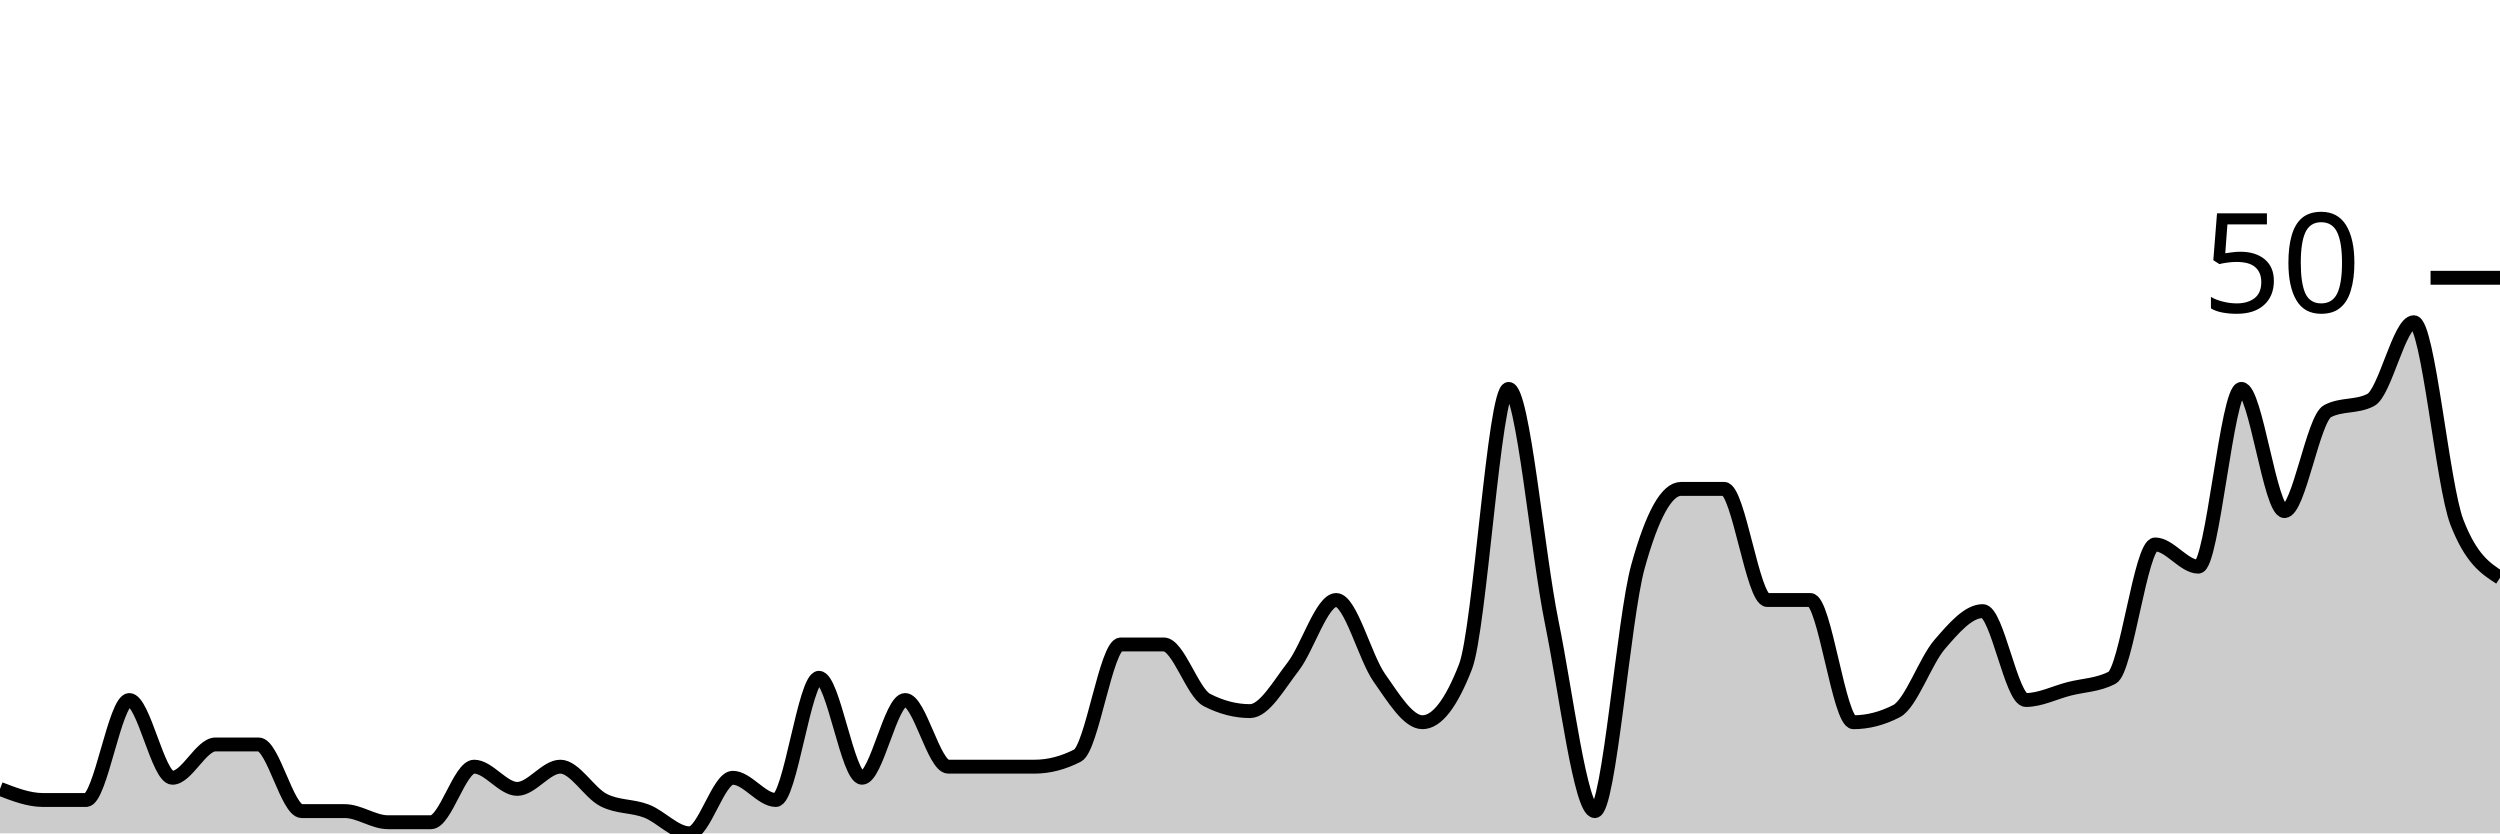
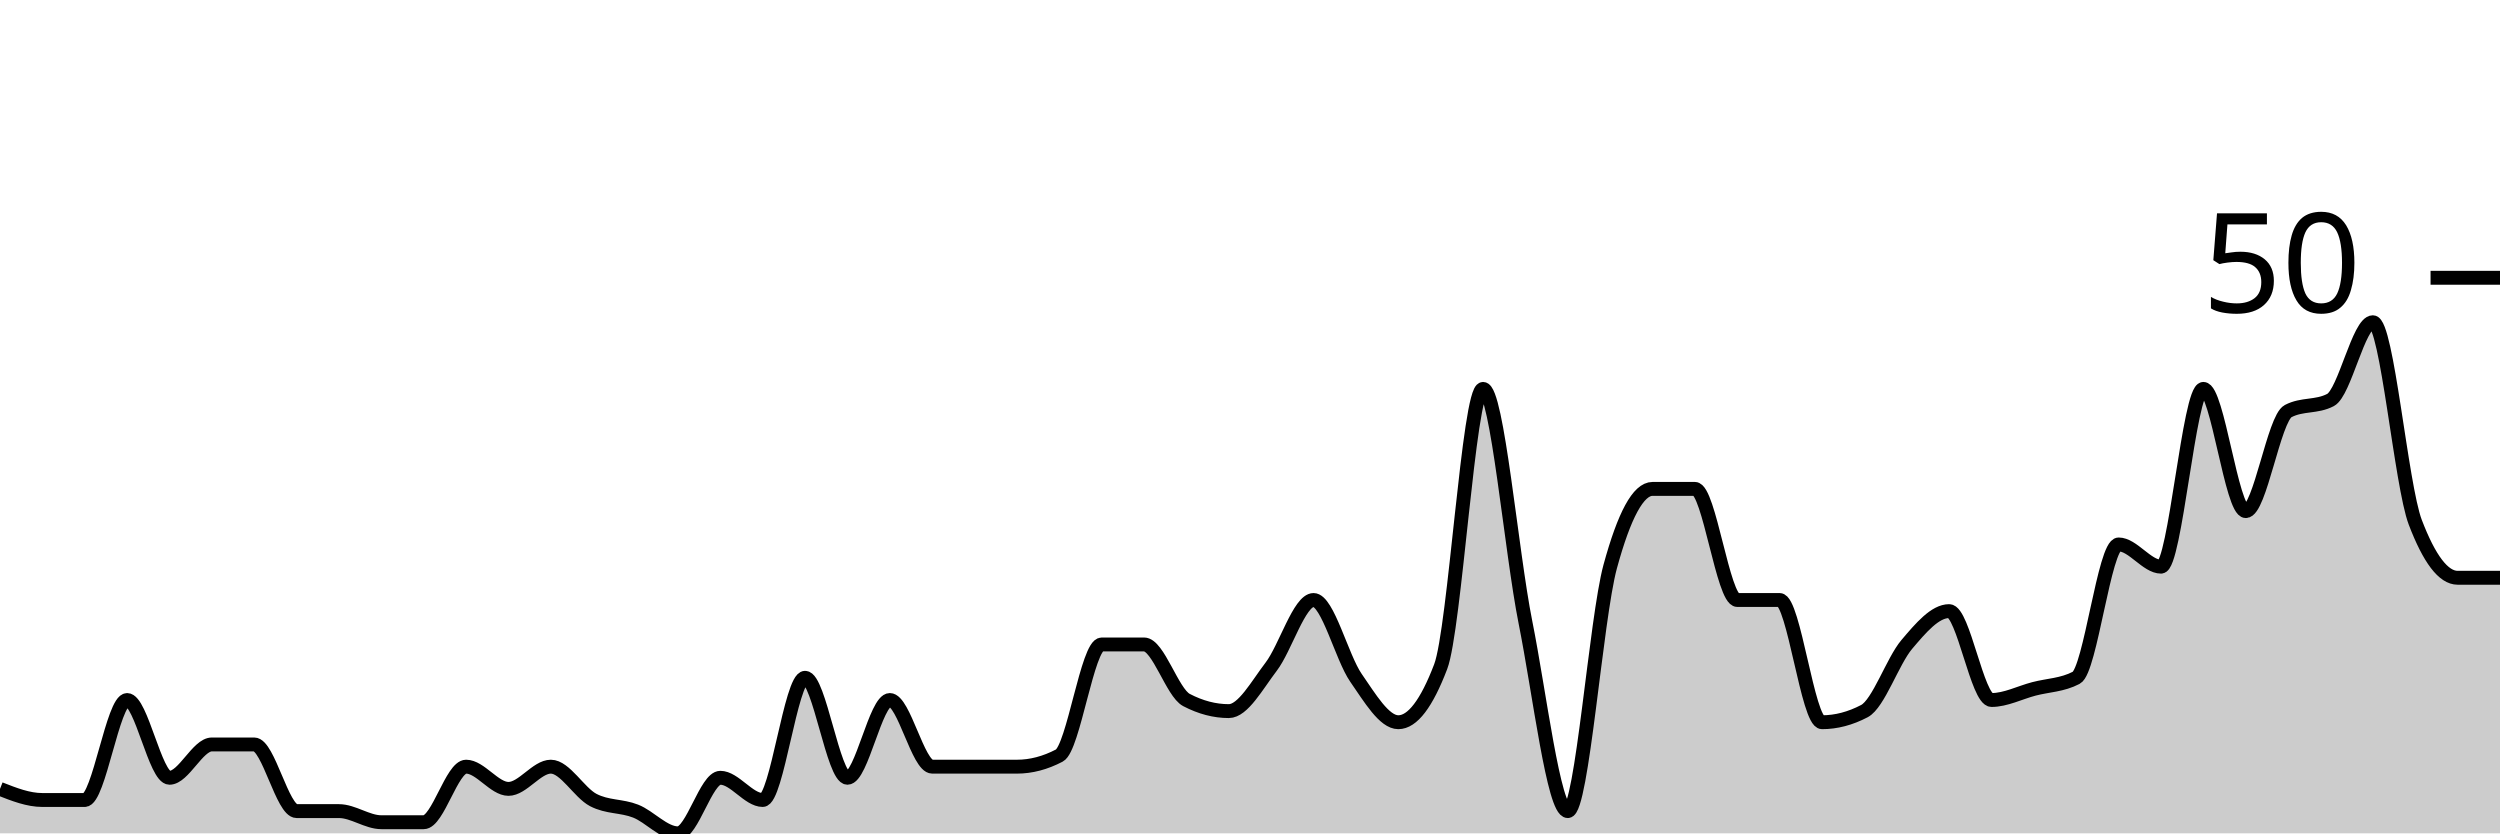
<svg xmlns="http://www.w3.org/2000/svg" viewBox="0 0 180 60">
  <g transform="translate(0,20)">
-     <path class="area" fill="rgba(0, 0, 0, 0.2)" d="M0,36.8C1.034,37.2,2.069,37.6,3.103,37.6C4.138,37.6,5.172,37.6,6.207,37.6C7.241,37.6,8.276,30.4,9.31,30.4C10.345,30.4,11.379,36,12.414,36C13.448,36,14.483,33.6,15.517,33.6C16.552,33.6,17.586,33.6,18.621,33.6C19.655,33.6,20.69,38.4,21.724,38.4C22.759,38.4,23.793,38.4,24.828,38.4C25.862,38.4,26.897,39.2,27.931,39.2C28.966,39.2,30,39.2,31.034,39.2C32.069,39.2,33.103,35.2,34.138,35.2C35.172,35.2,36.207,36.8,37.241,36.8C38.276,36.8,39.31,35.2,40.345,35.2C41.379,35.2,42.414,37.067,43.448,37.6C44.483,38.133,45.517,38,46.552,38.4C47.586,38.8,48.621,40,49.655,40C50.69,40,51.724,36,52.759,36C53.793,36,54.828,37.6,55.862,37.6C56.897,37.6,57.931,28.8,58.966,28.8C60,28.8,61.034,36,62.069,36C63.103,36,64.138,30.4,65.172,30.4C66.207,30.4,67.241,35.2,68.276,35.2C69.31,35.2,70.345,35.2,71.379,35.2C72.414,35.2,73.448,35.2,74.483,35.2C75.517,35.2,76.552,34.933,77.586,34.4C78.621,33.867,79.655,26.4,80.69,26.4C81.724,26.4,82.759,26.4,83.793,26.4C84.828,26.4,85.862,29.867,86.897,30.4C87.931,30.933,88.966,31.2,90,31.2C91.034,31.2,92.069,29.333,93.103,28C94.138,26.667,95.172,23.2,96.207,23.2C97.241,23.2,98.276,27.333,99.31,28.8C100.345,30.267,101.379,32,102.414,32C103.448,32,104.483,30.667,105.517,28C106.552,25.333,107.586,8,108.621,8C109.655,8,110.69,19.733,111.724,24.8C112.759,29.867,113.793,38.4,114.828,38.4C115.862,38.4,116.897,24.533,117.931,20.8C118.966,17.067,120,15.2,121.034,15.2C122.069,15.2,123.103,15.2,124.138,15.2C125.172,15.2,126.207,23.2,127.241,23.2C128.276,23.2,129.31,23.2,130.345,23.2C131.379,23.2,132.414,32,133.448,32C134.483,32,135.517,31.733,136.552,31.2C137.586,30.667,138.621,27.6,139.655,26.4C140.69,25.2,141.724,24,142.759,24C143.793,24,144.828,30.4,145.862,30.4C146.897,30.4,147.931,29.867,148.966,29.6C150,29.333,151.034,29.333,152.069,28.8C153.103,28.267,154.138,19.2,155.172,19.2C156.207,19.2,157.241,20.8,158.276,20.8C159.31,20.8,160.345,8,161.379,8C162.414,8,163.448,16.8,164.483,16.8C165.517,16.8,166.552,10.133,167.586,9.6C168.621,9.067,169.655,9.333,170.69,8.8C171.724,8.267,172.759,3.2,173.793,3.2C174.828,3.2,175.862,14.933,176.897,17.6C177.931,20.267,178.966,20.933,180,21.6L180,40C178.966,40,177.931,40,176.897,40C175.862,40,174.828,40,173.793,40C172.759,40,171.724,40,170.69,40C169.655,40,168.621,40,167.586,40C166.552,40,165.517,40,164.483,40C163.448,40,162.414,40,161.379,40C160.345,40,159.31,40,158.276,40C157.241,40,156.207,40,155.172,40C154.138,40,153.103,40,152.069,40C151.034,40,150,40,148.966,40C147.931,40,146.897,40,145.862,40C144.828,40,143.793,40,142.759,40C141.724,40,140.69,40,139.655,40C138.621,40,137.586,40,136.552,40C135.517,40,134.483,40,133.448,40C132.414,40,131.379,40,130.345,40C129.31,40,128.276,40,127.241,40C126.207,40,125.172,40,124.138,40C123.103,40,122.069,40,121.034,40C120,40,118.966,40,117.931,40C116.897,40,115.862,40,114.828,40C113.793,40,112.759,40,111.724,40C110.69,40,109.655,40,108.621,40C107.586,40,106.552,40,105.517,40C104.483,40,103.448,40,102.414,40C101.379,40,100.345,40,99.31,40C98.276,40,97.241,40,96.207,40C95.172,40,94.138,40,93.103,40C92.069,40,91.034,40,90,40C88.966,40,87.931,40,86.897,40C85.862,40,84.828,40,83.793,40C82.759,40,81.724,40,80.69,40C79.655,40,78.621,40,77.586,40C76.552,40,75.517,40,74.483,40C73.448,40,72.414,40,71.379,40C70.345,40,69.31,40,68.276,40C67.241,40,66.207,40,65.172,40C64.138,40,63.103,40,62.069,40C61.034,40,60,40,58.966,40C57.931,40,56.897,40,55.862,40C54.828,40,53.793,40,52.759,40C51.724,40,50.69,40,49.655,40C48.621,40,47.586,40,46.552,40C45.517,40,44.483,40,43.448,40C42.414,40,41.379,40,40.345,40C39.31,40,38.276,40,37.241,40C36.207,40,35.172,40,34.138,40C33.103,40,32.069,40,31.034,40C30,40,28.966,40,27.931,40C26.897,40,25.862,40,24.828,40C23.793,40,22.759,40,21.724,40C20.69,40,19.655,40,18.621,40C17.586,40,16.552,40,15.517,40C14.483,40,13.448,40,12.414,40C11.379,40,10.345,40,9.31,40C8.276,40,7.241,40,6.207,40C5.172,40,4.138,40,3.103,40C2.069,40,1.034,40,0,40Z" />
-     <path class="line" stroke="black" fill="none" d="M0,36.8C1.034,37.2,2.069,37.6,3.103,37.6C4.138,37.6,5.172,37.6,6.207,37.6C7.241,37.6,8.276,30.4,9.31,30.4C10.345,30.4,11.379,36,12.414,36C13.448,36,14.483,33.6,15.517,33.6C16.552,33.6,17.586,33.6,18.621,33.6C19.655,33.6,20.69,38.4,21.724,38.4C22.759,38.4,23.793,38.4,24.828,38.4C25.862,38.4,26.897,39.2,27.931,39.2C28.966,39.2,30,39.2,31.034,39.2C32.069,39.2,33.103,35.2,34.138,35.2C35.172,35.2,36.207,36.8,37.241,36.8C38.276,36.8,39.31,35.2,40.345,35.2C41.379,35.2,42.414,37.067,43.448,37.6C44.483,38.133,45.517,38,46.552,38.4C47.586,38.8,48.621,40,49.655,40C50.69,40,51.724,36,52.759,36C53.793,36,54.828,37.6,55.862,37.6C56.897,37.6,57.931,28.8,58.966,28.8C60,28.8,61.034,36,62.069,36C63.103,36,64.138,30.4,65.172,30.4C66.207,30.4,67.241,35.2,68.276,35.2C69.31,35.2,70.345,35.2,71.379,35.2C72.414,35.2,73.448,35.2,74.483,35.2C75.517,35.2,76.552,34.933,77.586,34.4C78.621,33.867,79.655,26.4,80.69,26.4C81.724,26.4,82.759,26.4,83.793,26.4C84.828,26.4,85.862,29.867,86.897,30.4C87.931,30.933,88.966,31.2,90,31.2C91.034,31.2,92.069,29.333,93.103,28C94.138,26.667,95.172,23.2,96.207,23.2C97.241,23.2,98.276,27.333,99.31,28.8C100.345,30.267,101.379,32,102.414,32C103.448,32,104.483,30.667,105.517,28C106.552,25.333,107.586,8,108.621,8C109.655,8,110.69,19.733,111.724,24.8C112.759,29.867,113.793,38.4,114.828,38.4C115.862,38.4,116.897,24.533,117.931,20.8C118.966,17.067,120,15.2,121.034,15.2C122.069,15.2,123.103,15.2,124.138,15.2C125.172,15.2,126.207,23.2,127.241,23.2C128.276,23.2,129.31,23.2,130.345,23.2C131.379,23.2,132.414,32,133.448,32C134.483,32,135.517,31.733,136.552,31.2C137.586,30.667,138.621,27.6,139.655,26.4C140.69,25.2,141.724,24,142.759,24C143.793,24,144.828,30.4,145.862,30.4C146.897,30.4,147.931,29.867,148.966,29.6C150,29.333,151.034,29.333,152.069,28.8C153.103,28.267,154.138,19.2,155.172,19.2C156.207,19.2,157.241,20.8,158.276,20.8C159.31,20.8,160.345,8,161.379,8C162.414,8,163.448,16.8,164.483,16.8C165.517,16.8,166.552,10.133,167.586,9.6C168.621,9.067,169.655,9.333,170.69,8.8C171.724,8.267,172.759,3.2,173.793,3.2C174.828,3.2,175.862,14.933,176.897,17.6C177.931,20.267,178.966,20.933,180,21.6" />
+     <path class="area" fill="rgba(0, 0, 0, 0.2)" d="M0,36.8C1.017,37.2,2.034,37.6,3.051,37.6C4.068,37.6,5.085,37.6,6.102,37.6C7.119,37.6,8.136,30.4,9.153,30.4C10.169,30.4,11.186,36,12.203,36C13.22,36,14.237,33.6,15.254,33.6C16.271,33.6,17.288,33.6,18.305,33.6C19.322,33.6,20.339,38.4,21.356,38.4C22.373,38.4,23.39,38.4,24.407,38.4C25.424,38.4,26.441,39.2,27.458,39.2C28.475,39.2,29.492,39.2,30.508,39.2C31.525,39.2,32.542,35.2,33.559,35.2C34.576,35.2,35.593,36.8,36.61,36.8C37.627,36.8,38.644,35.2,39.661,35.2C40.678,35.2,41.695,37.067,42.712,37.6C43.729,38.133,44.746,38,45.763,38.4C46.78,38.8,47.797,40,48.814,40C49.831,40,50.847,36,51.864,36C52.881,36,53.898,37.6,54.915,37.6C55.932,37.6,56.949,28.8,57.966,28.8C58.983,28.8,60,36,61.017,36C62.034,36,63.051,30.4,64.068,30.4C65.085,30.4,66.102,35.2,67.119,35.2C68.136,35.2,69.153,35.2,70.169,35.2C71.186,35.2,72.203,35.2,73.22,35.2C74.237,35.2,75.254,34.933,76.271,34.4C77.288,33.867,78.305,26.4,79.322,26.4C80.339,26.4,81.356,26.4,82.373,26.4C83.39,26.4,84.407,29.867,85.424,30.4C86.441,30.933,87.458,31.2,88.475,31.2C89.492,31.2,90.508,29.333,91.525,28C92.542,26.667,93.559,23.2,94.576,23.2C95.593,23.2,96.61,27.333,97.627,28.8C98.644,30.267,99.661,32,100.678,32C101.695,32,102.712,30.667,103.729,28C104.746,25.333,105.763,8,106.78,8C107.797,8,108.814,19.733,109.831,24.8C110.847,29.867,111.864,38.4,112.881,38.4C113.898,38.4,114.915,24.533,115.932,20.8C116.949,17.067,117.966,15.2,118.983,15.2C120,15.2,121.017,15.2,122.034,15.2C123.051,15.2,124.068,23.2,125.085,23.2C126.102,23.2,127.119,23.2,128.136,23.2C129.153,23.2,130.169,32,131.186,32C132.203,32,133.22,31.733,134.237,31.2C135.254,30.667,136.271,27.6,137.288,26.4C138.305,25.2,139.322,24,140.339,24C141.356,24,142.373,30.4,143.39,30.4C144.407,30.4,145.424,29.867,146.441,29.6C147.458,29.333,148.475,29.333,149.492,28.8C150.508,28.267,151.525,19.2,152.542,19.2C153.559,19.2,154.576,20.8,155.593,20.8C156.61,20.8,157.627,8,158.644,8C159.661,8,160.678,16.8,161.695,16.8C162.712,16.8,163.729,10.133,164.746,9.6C165.763,9.067,166.78,9.333,167.797,8.8C168.814,8.267,169.831,3.2,170.847,3.2C171.864,3.2,172.881,14.933,173.898,17.6C174.915,20.267,175.932,21.6,176.949,21.6C177.966,21.6,178.983,21.6,180,21.6L180,40C178.983,40,177.966,40,176.949,40C175.932,40,174.915,40,173.898,40C172.881,40,171.864,40,170.847,40C169.831,40,168.814,40,167.797,40C166.78,40,165.763,40,164.746,40C163.729,40,162.712,40,161.695,40C160.678,40,159.661,40,158.644,40C157.627,40,156.61,40,155.593,40C154.576,40,153.559,40,152.542,40C151.525,40,150.508,40,149.492,40C148.475,40,147.458,40,146.441,40C145.424,40,144.407,40,143.39,40C142.373,40,141.356,40,140.339,40C139.322,40,138.305,40,137.288,40C136.271,40,135.254,40,134.237,40C133.22,40,132.203,40,131.186,40C130.169,40,129.153,40,128.136,40C127.119,40,126.102,40,125.085,40C124.068,40,123.051,40,122.034,40C121.017,40,120,40,118.983,40C117.966,40,116.949,40,115.932,40C114.915,40,113.898,40,112.881,40C111.864,40,110.847,40,109.831,40C108.814,40,107.797,40,106.78,40C105.763,40,104.746,40,103.729,40C102.712,40,101.695,40,100.678,40C99.661,40,98.644,40,97.627,40C96.61,40,95.593,40,94.576,40C93.559,40,92.542,40,91.525,40C90.508,40,89.492,40,88.475,40C87.458,40,86.441,40,85.424,40C84.407,40,83.39,40,82.373,40C81.356,40,80.339,40,79.322,40C78.305,40,77.288,40,76.271,40C75.254,40,74.237,40,73.22,40C72.203,40,71.186,40,70.169,40C69.153,40,68.136,40,67.119,40C66.102,40,65.085,40,64.068,40C63.051,40,62.034,40,61.017,40C60,40,58.983,40,57.966,40C56.949,40,55.932,40,54.915,40C53.898,40,52.881,40,51.864,40C50.847,40,49.831,40,48.814,40C47.797,40,46.78,40,45.763,40C44.746,40,43.729,40,42.712,40C41.695,40,40.678,40,39.661,40C38.644,40,37.627,40,36.61,40C35.593,40,34.576,40,33.559,40C32.542,40,31.525,40,30.508,40C29.492,40,28.475,40,27.458,40C26.441,40,25.424,40,24.407,40C23.39,40,22.373,40,21.356,40C20.339,40,19.322,40,18.305,40C17.288,40,16.271,40,15.254,40C14.237,40,13.22,40,12.203,40C11.186,40,10.169,40,9.153,40C8.136,40,7.119,40,6.102,40C5.085,40,4.068,40,3.051,40C2.034,40,1.017,40,0,40Z" />
+     <path class="line" stroke="black" fill="none" d="M0,36.8C1.017,37.2,2.034,37.6,3.051,37.6C4.068,37.6,5.085,37.6,6.102,37.6C7.119,37.6,8.136,30.4,9.153,30.4C10.169,30.4,11.186,36,12.203,36C13.22,36,14.237,33.6,15.254,33.6C16.271,33.6,17.288,33.6,18.305,33.6C19.322,33.6,20.339,38.4,21.356,38.4C22.373,38.4,23.39,38.4,24.407,38.4C25.424,38.4,26.441,39.2,27.458,39.2C28.475,39.2,29.492,39.2,30.508,39.2C31.525,39.2,32.542,35.2,33.559,35.2C34.576,35.2,35.593,36.8,36.61,36.8C37.627,36.8,38.644,35.2,39.661,35.2C40.678,35.2,41.695,37.067,42.712,37.6C43.729,38.133,44.746,38,45.763,38.4C46.78,38.8,47.797,40,48.814,40C49.831,40,50.847,36,51.864,36C52.881,36,53.898,37.6,54.915,37.6C55.932,37.6,56.949,28.8,57.966,28.8C58.983,28.8,60,36,61.017,36C62.034,36,63.051,30.4,64.068,30.4C65.085,30.4,66.102,35.2,67.119,35.2C68.136,35.2,69.153,35.2,70.169,35.2C71.186,35.2,72.203,35.2,73.22,35.2C74.237,35.2,75.254,34.933,76.271,34.4C77.288,33.867,78.305,26.4,79.322,26.4C80.339,26.4,81.356,26.4,82.373,26.4C83.39,26.4,84.407,29.867,85.424,30.4C86.441,30.933,87.458,31.2,88.475,31.2C89.492,31.2,90.508,29.333,91.525,28C92.542,26.667,93.559,23.2,94.576,23.2C95.593,23.2,96.61,27.333,97.627,28.8C98.644,30.267,99.661,32,100.678,32C101.695,32,102.712,30.667,103.729,28C104.746,25.333,105.763,8,106.78,8C107.797,8,108.814,19.733,109.831,24.8C110.847,29.867,111.864,38.4,112.881,38.4C113.898,38.4,114.915,24.533,115.932,20.8C116.949,17.067,117.966,15.2,118.983,15.2C120,15.2,121.017,15.2,122.034,15.2C123.051,15.2,124.068,23.2,125.085,23.2C126.102,23.2,127.119,23.2,128.136,23.2C129.153,23.2,130.169,32,131.186,32C132.203,32,133.22,31.733,134.237,31.2C135.254,30.667,136.271,27.6,137.288,26.4C138.305,25.2,139.322,24,140.339,24C141.356,24,142.373,30.4,143.39,30.4C144.407,30.4,145.424,29.867,146.441,29.6C147.458,29.333,148.475,29.333,149.492,28.8C150.508,28.267,151.525,19.2,152.542,19.2C153.559,19.2,154.576,20.8,155.593,20.8C156.61,20.8,157.627,8,158.644,8C159.661,8,160.678,16.8,161.695,16.8C162.712,16.8,163.729,10.133,164.746,9.6C165.763,9.067,166.78,9.333,167.797,8.8C168.814,8.267,169.831,3.2,170.847,3.2C171.864,3.2,172.881,14.933,173.898,17.6C174.915,20.267,175.932,21.6,176.949,21.6C177.966,21.6,178.983,21.6,180,21.6" />
    <path class="axis-ceiling" stroke-width="1" stroke="black" fill="none" d="M175,0L180,0" />
    <text class="axis-ceiling-label" font-family="sans-serif" text-anchor="end" font-size="10px" x="170" y="2.5">50</text>
  </g>
</svg>
